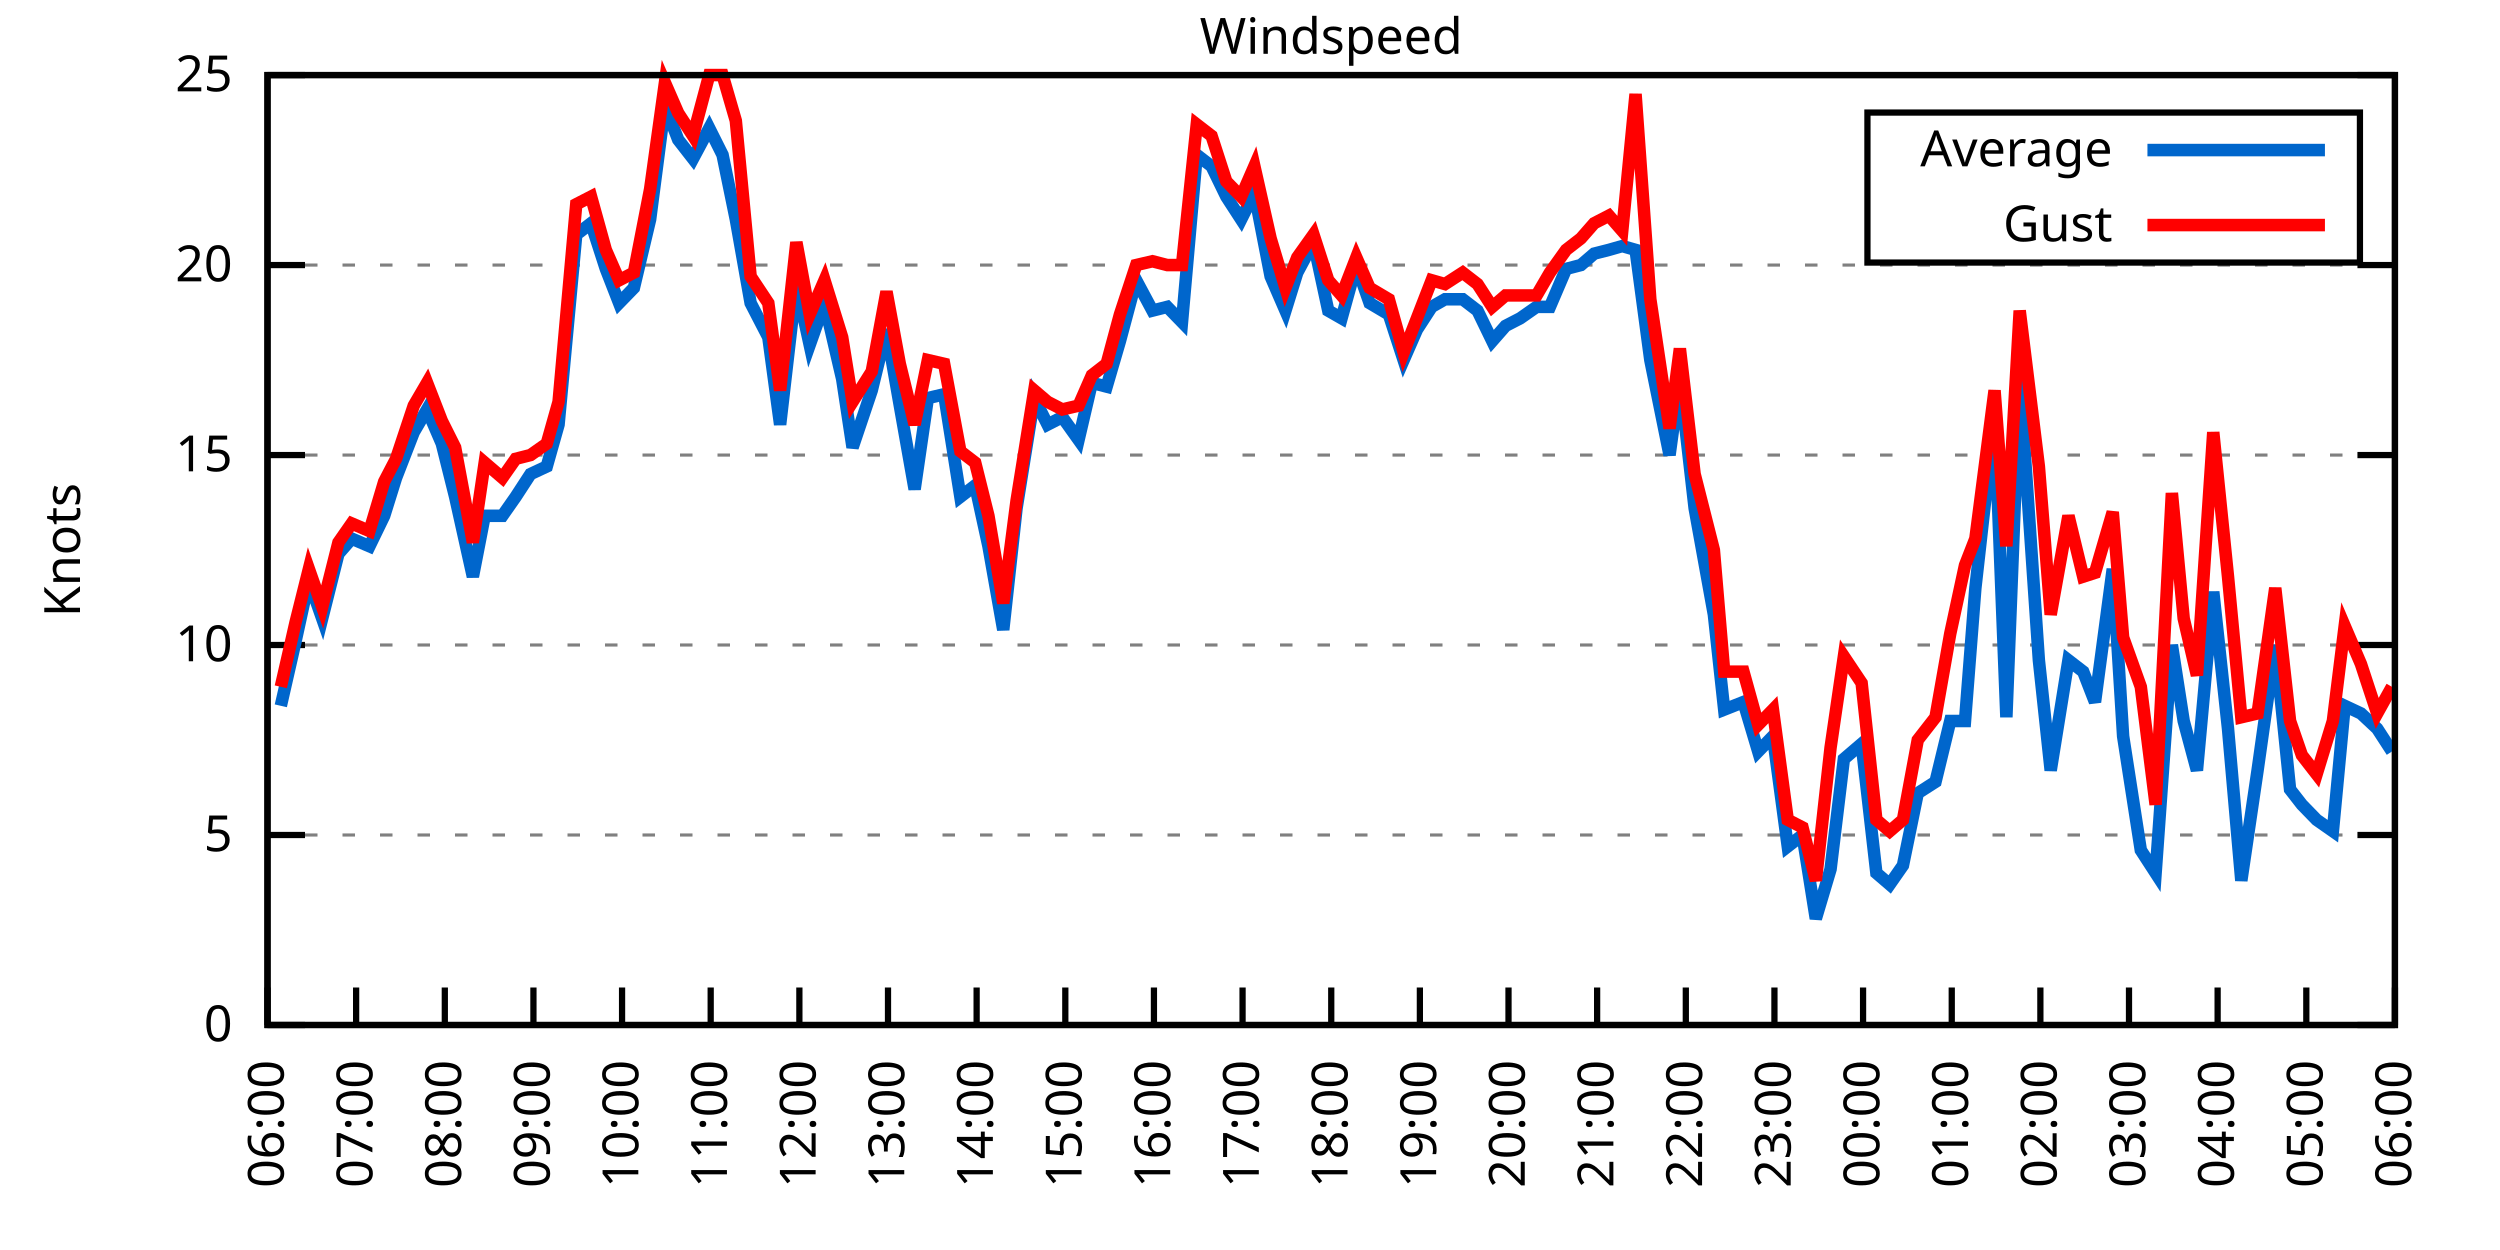
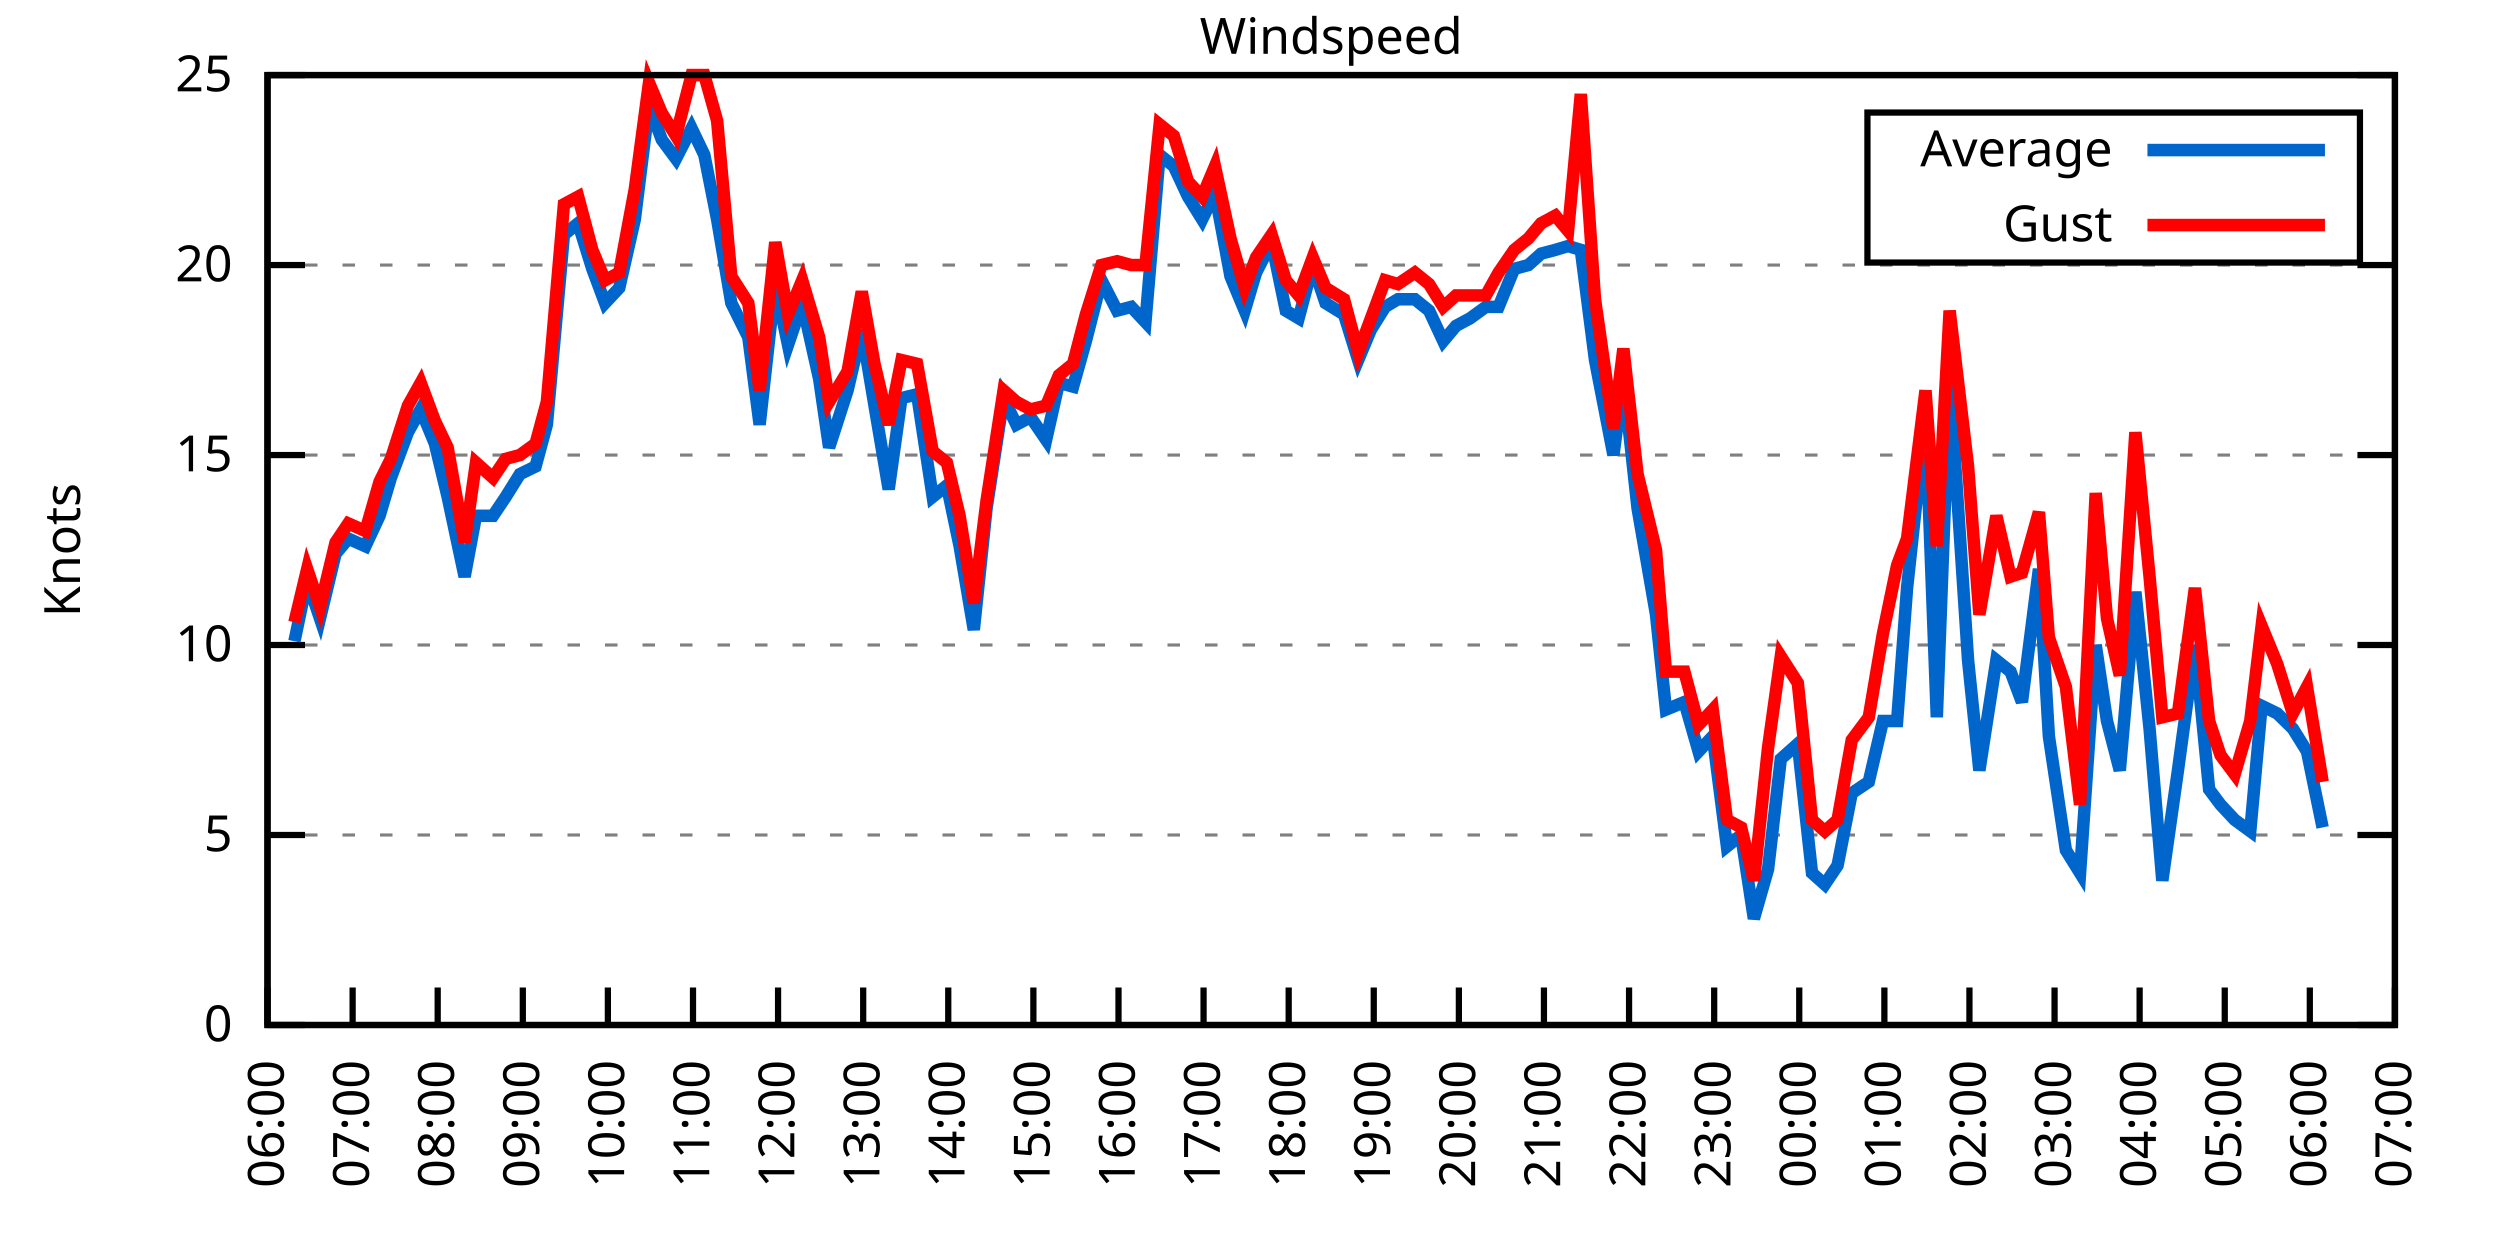
<svg xmlns="http://www.w3.org/2000/svg" xmlns:xlink="http://www.w3.org/1999/xlink" width="400" height="200" viewBox="0 0 400 200">
  <g id="gnuplot_canvas">
    <rect x="0" y="0" width="400" height="200" fill="none" />
    <defs>
      <circle id="gpDot" r="0.5" stroke-width="0.5" stroke="currentColor" />
      <path id="gpPt0" stroke-width="0.333" stroke="currentColor" d="M-1,0 h2 M0,-1 v2" />
      <path id="gpPt1" stroke-width="0.333" stroke="currentColor" d="M-1,-1 L1,1 M1,-1 L-1,1" />
      <path id="gpPt2" stroke-width="0.333" stroke="currentColor" d="M-1,0 L1,0 M0,-1 L0,1 M-1,-1 L1,1 M-1,1 L1,-1" />
      <rect id="gpPt3" stroke-width="0.333" stroke="currentColor" x="-1" y="-1" width="2" height="2" />
      <rect id="gpPt4" stroke-width="0.333" stroke="currentColor" fill="currentColor" x="-1" y="-1" width="2" height="2" />
      <circle id="gpPt5" stroke-width="0.333" stroke="currentColor" cx="0" cy="0" r="1" />
      <use xlink:href="#gpPt5" id="gpPt6" fill="currentColor" stroke="none" />
      <path id="gpPt7" stroke-width="0.333" stroke="currentColor" d="M0,-1.33 L-1.33,0.67 L1.33,0.67 z" />
      <use xlink:href="#gpPt7" id="gpPt8" fill="currentColor" stroke="none" />
      <use xlink:href="#gpPt7" id="gpPt9" stroke="currentColor" transform="rotate(180)" />
      <use xlink:href="#gpPt9" id="gpPt10" fill="currentColor" stroke="none" />
      <use xlink:href="#gpPt3" id="gpPt11" stroke="currentColor" transform="rotate(45)" />
      <use xlink:href="#gpPt11" id="gpPt12" fill="currentColor" stroke="none" />
      <path id="gpPt13" stroke-width="0.333" stroke="currentColor" d="M0,1.330 L1.265,0.411 L0.782,-1.067 L-0.782,-1.076 L-1.265,0.411 z" />
      <use xlink:href="#gpPt13" id="gpPt14" fill="currentColor" stroke="none" />
      <filter id="textbox" filterUnits="objectBoundingBox" x="0" y="0" height="1" width="1">
        <feFlood flood-color="white" flood-opacity="1" result="bgnd" />
        <feComposite in="SourceGraphic" in2="bgnd" operator="atop" />
      </filter>
      <filter id="greybox" filterUnits="objectBoundingBox" x="0" y="0" height="1" width="1">
        <feFlood flood-color="lightgrey" flood-opacity="1" result="grey" />
        <feComposite in="SourceGraphic" in2="grey" operator="atop" />
      </filter>
    </defs>
    <g fill="none" color="white" stroke="currentColor" stroke-width="1.00" stroke-linecap="butt" stroke-linejoin="miter">
</g>
    <g fill="none" color="black" stroke="currentColor" stroke-width="1.00" stroke-linecap="butt" stroke-linejoin="miter">
      <g stroke="none" shape-rendering="crispEdges">
        <polygon fill="rgb(255, 255, 255)" points="42.80,164.00 383.18,164.00 383.18,12.02 42.80,12.02 " />
      </g>
    </g>
    <g fill="none" color="black" stroke="currentColor" stroke-width="1.00" stroke-linecap="butt" stroke-linejoin="miter">
</g>
    <g fill="none" color="black" stroke="black" stroke-width="0.50" stroke-linecap="butt" stroke-linejoin="miter">
</g>
    <g fill="none" color="gray" stroke="currentColor" stroke-width="0.50" stroke-linecap="butt" stroke-linejoin="miter">
      <path stroke="gray" stroke-dasharray="2,4" class="gridline" d="M42.80,164.00 L383.19,164.00  " />
    </g>
    <g fill="none" color="gray" stroke="gray" stroke-width="1.00" stroke-linecap="butt" stroke-linejoin="miter">
</g>
    <g fill="none" color="black" stroke="currentColor" stroke-width="1.00" stroke-linecap="butt" stroke-linejoin="miter">
      <path stroke="black" d="M42.80,164.00 L48.80,164.00 M383.19,164.00 L377.19,164.00  " />
      <g transform="translate(37.20,166.60)" stroke="none" fill="black" font-family="Sans" font-size="8.00" text-anchor="end">
        <text>
          <tspan font-family="Sans"> 0</tspan>
        </text>
      </g>
    </g>
    <g fill="none" color="black" stroke="currentColor" stroke-width="1.00" stroke-linecap="butt" stroke-linejoin="miter">
</g>
    <g fill="none" color="black" stroke="black" stroke-width="0.50" stroke-linecap="butt" stroke-linejoin="miter">
</g>
    <g fill="none" color="gray" stroke="currentColor" stroke-width="0.50" stroke-linecap="butt" stroke-linejoin="miter">
      <path stroke="gray" stroke-dasharray="2,4" class="gridline" d="M42.80,133.60 L383.19,133.60  " />
    </g>
    <g fill="none" color="gray" stroke="gray" stroke-width="1.00" stroke-linecap="butt" stroke-linejoin="miter">
</g>
    <g fill="none" color="black" stroke="currentColor" stroke-width="1.00" stroke-linecap="butt" stroke-linejoin="miter">
      <path stroke="black" d="M42.80,133.60 L48.80,133.60 M383.19,133.60 L377.19,133.60  " />
      <g transform="translate(37.20,136.20)" stroke="none" fill="black" font-family="Sans" font-size="8.00" text-anchor="end">
        <text>
          <tspan font-family="Sans"> 5</tspan>
        </text>
      </g>
    </g>
    <g fill="none" color="black" stroke="currentColor" stroke-width="1.00" stroke-linecap="butt" stroke-linejoin="miter">
</g>
    <g fill="none" color="black" stroke="black" stroke-width="0.50" stroke-linecap="butt" stroke-linejoin="miter">
</g>
    <g fill="none" color="gray" stroke="currentColor" stroke-width="0.50" stroke-linecap="butt" stroke-linejoin="miter">
      <path stroke="gray" stroke-dasharray="2,4" class="gridline" d="M42.80,103.20 L383.19,103.20  " />
    </g>
    <g fill="none" color="gray" stroke="gray" stroke-width="1.00" stroke-linecap="butt" stroke-linejoin="miter">
</g>
    <g fill="none" color="black" stroke="currentColor" stroke-width="1.00" stroke-linecap="butt" stroke-linejoin="miter">
      <path stroke="black" d="M42.80,103.20 L48.80,103.20 M383.19,103.20 L377.19,103.20  " />
      <g transform="translate(37.20,105.80)" stroke="none" fill="black" font-family="Sans" font-size="8.00" text-anchor="end">
        <text>
          <tspan font-family="Sans"> 10</tspan>
        </text>
      </g>
    </g>
    <g fill="none" color="black" stroke="currentColor" stroke-width="1.00" stroke-linecap="butt" stroke-linejoin="miter">
</g>
    <g fill="none" color="black" stroke="black" stroke-width="0.50" stroke-linecap="butt" stroke-linejoin="miter">
</g>
    <g fill="none" color="gray" stroke="currentColor" stroke-width="0.50" stroke-linecap="butt" stroke-linejoin="miter">
      <path stroke="gray" stroke-dasharray="2,4" class="gridline" d="M42.80,72.81 L383.19,72.81  " />
    </g>
    <g fill="none" color="gray" stroke="gray" stroke-width="1.00" stroke-linecap="butt" stroke-linejoin="miter">
</g>
    <g fill="none" color="black" stroke="currentColor" stroke-width="1.00" stroke-linecap="butt" stroke-linejoin="miter">
      <path stroke="black" d="M42.80,72.81 L48.80,72.81 M383.19,72.81 L377.19,72.81  " />
      <g transform="translate(37.20,75.41)" stroke="none" fill="black" font-family="Sans" font-size="8.00" text-anchor="end">
        <text>
          <tspan font-family="Sans"> 15</tspan>
        </text>
      </g>
    </g>
    <g fill="none" color="black" stroke="currentColor" stroke-width="1.00" stroke-linecap="butt" stroke-linejoin="miter">
</g>
    <g fill="none" color="black" stroke="black" stroke-width="0.50" stroke-linecap="butt" stroke-linejoin="miter">
</g>
    <g fill="none" color="gray" stroke="currentColor" stroke-width="0.50" stroke-linecap="butt" stroke-linejoin="miter">
      <path stroke="gray" stroke-dasharray="2,4" class="gridline" d="M42.80,42.41 L383.19,42.41  " />
    </g>
    <g fill="none" color="gray" stroke="gray" stroke-width="1.00" stroke-linecap="butt" stroke-linejoin="miter">
</g>
    <g fill="none" color="black" stroke="currentColor" stroke-width="1.00" stroke-linecap="butt" stroke-linejoin="miter">
      <path stroke="black" d="M42.80,42.41 L48.80,42.41 M383.19,42.41 L377.19,42.41  " />
      <g transform="translate(37.20,45.01)" stroke="none" fill="black" font-family="Sans" font-size="8.00" text-anchor="end">
        <text>
          <tspan font-family="Sans"> 20</tspan>
        </text>
      </g>
    </g>
    <g fill="none" color="black" stroke="currentColor" stroke-width="1.00" stroke-linecap="butt" stroke-linejoin="miter">
</g>
    <g fill="none" color="black" stroke="black" stroke-width="0.50" stroke-linecap="butt" stroke-linejoin="miter">
</g>
    <g fill="none" color="gray" stroke="currentColor" stroke-width="0.50" stroke-linecap="butt" stroke-linejoin="miter">
      <path stroke="gray" stroke-dasharray="2,4" class="gridline" d="M42.80,12.01 L383.19,12.01  " />
    </g>
    <g fill="none" color="gray" stroke="gray" stroke-width="1.00" stroke-linecap="butt" stroke-linejoin="miter">
</g>
    <g fill="none" color="black" stroke="currentColor" stroke-width="1.00" stroke-linecap="butt" stroke-linejoin="miter">
      <path stroke="black" d="M42.80,12.01 L48.80,12.01 M383.19,12.01 L377.19,12.01  " />
      <g transform="translate(37.20,14.61)" stroke="none" fill="black" font-family="Sans" font-size="8.00" text-anchor="end">
        <text>
          <tspan font-family="Sans"> 25</tspan>
        </text>
      </g>
    </g>
    <g fill="none" color="black" stroke="currentColor" stroke-width="1.00" stroke-linecap="butt" stroke-linejoin="miter">
      <path stroke="black" d="M42.80,164.00 L42.80,158.00  " />
      <g transform="translate(45.40,169.60) rotate(270.00)" stroke="none" fill="black" font-family="Sans" font-size="8.00" text-anchor="end">
        <text>
          <tspan font-family="Sans">06:00</tspan>
        </text>
      </g>
    </g>
    <g fill="none" color="black" stroke="currentColor" stroke-width="1.00" stroke-linecap="butt" stroke-linejoin="miter">
-       <path stroke="black" d="M56.98,164.00 L56.98,158.00  " />
-       <g transform="translate(59.58,169.60) rotate(270.00)" stroke="none" fill="black" font-family="Sans" font-size="8.00" text-anchor="end">
+       <path stroke="black" d="M56.42,164.00 L56.42,158.00  " />
+       <g transform="translate(59.02,169.60) rotate(270.00)" stroke="none" fill="black" font-family="Sans" font-size="8.00" text-anchor="end">
        <text>
          <tspan font-family="Sans">07:00</tspan>
        </text>
      </g>
    </g>
    <g fill="none" color="black" stroke="currentColor" stroke-width="1.00" stroke-linecap="butt" stroke-linejoin="miter">
-       <path stroke="black" d="M71.17,164.00 L71.17,158.00  " />
-       <g transform="translate(73.77,169.60) rotate(270.00)" stroke="none" fill="black" font-family="Sans" font-size="8.00" text-anchor="end">
+       <path stroke="black" d="M70.03,164.00 L70.03,158.00  " />
+       <g transform="translate(72.63,169.60) rotate(270.00)" stroke="none" fill="black" font-family="Sans" font-size="8.00" text-anchor="end">
        <text>
          <tspan font-family="Sans">08:00</tspan>
        </text>
      </g>
    </g>
    <g fill="none" color="black" stroke="currentColor" stroke-width="1.00" stroke-linecap="butt" stroke-linejoin="miter">
-       <path stroke="black" d="M85.35,164.00 L85.35,158.00  " />
-       <g transform="translate(87.95,169.60) rotate(270.00)" stroke="none" fill="black" font-family="Sans" font-size="8.00" text-anchor="end">
+       <path stroke="black" d="M83.65,164.00 L83.65,158.00  " />
+       <g transform="translate(86.25,169.60) rotate(270.00)" stroke="none" fill="black" font-family="Sans" font-size="8.00" text-anchor="end">
        <text>
          <tspan font-family="Sans">09:00</tspan>
        </text>
      </g>
    </g>
    <g fill="none" color="black" stroke="currentColor" stroke-width="1.00" stroke-linecap="butt" stroke-linejoin="miter">
-       <path stroke="black" d="M99.53,164.00 L99.53,158.00  " />
-       <g transform="translate(102.13,169.60) rotate(270.00)" stroke="none" fill="black" font-family="Sans" font-size="8.00" text-anchor="end">
+       <path stroke="black" d="M97.26,164.00 L97.26,158.00  " />
+       <g transform="translate(99.86,169.60) rotate(270.00)" stroke="none" fill="black" font-family="Sans" font-size="8.00" text-anchor="end">
        <text>
          <tspan font-family="Sans">10:00</tspan>
        </text>
      </g>
    </g>
    <g fill="none" color="black" stroke="currentColor" stroke-width="1.00" stroke-linecap="butt" stroke-linejoin="miter">
-       <path stroke="black" d="M113.71,164.00 L113.71,158.00  " />
-       <g transform="translate(116.31,169.60) rotate(270.00)" stroke="none" fill="black" font-family="Sans" font-size="8.00" text-anchor="end">
+       <path stroke="black" d="M110.88,164.00 L110.88,158.00  " />
+       <g transform="translate(113.48,169.60) rotate(270.00)" stroke="none" fill="black" font-family="Sans" font-size="8.00" text-anchor="end">
        <text>
          <tspan font-family="Sans">11:00</tspan>
        </text>
      </g>
    </g>
    <g fill="none" color="black" stroke="currentColor" stroke-width="1.00" stroke-linecap="butt" stroke-linejoin="miter">
-       <path stroke="black" d="M127.90,164.00 L127.90,158.00  " />
-       <g transform="translate(130.50,169.60) rotate(270.00)" stroke="none" fill="black" font-family="Sans" font-size="8.00" text-anchor="end">
+       <path stroke="black" d="M124.49,164.00 L124.49,158.00  " />
+       <g transform="translate(127.09,169.60) rotate(270.00)" stroke="none" fill="black" font-family="Sans" font-size="8.00" text-anchor="end">
        <text>
          <tspan font-family="Sans">12:00</tspan>
        </text>
      </g>
    </g>
    <g fill="none" color="black" stroke="currentColor" stroke-width="1.00" stroke-linecap="butt" stroke-linejoin="miter">
-       <path stroke="black" d="M142.08,164.00 L142.08,158.00  " />
-       <g transform="translate(144.68,169.60) rotate(270.00)" stroke="none" fill="black" font-family="Sans" font-size="8.00" text-anchor="end">
+       <path stroke="black" d="M138.11,164.00 L138.11,158.00  " />
+       <g transform="translate(140.71,169.60) rotate(270.00)" stroke="none" fill="black" font-family="Sans" font-size="8.00" text-anchor="end">
        <text>
          <tspan font-family="Sans">13:00</tspan>
        </text>
      </g>
    </g>
    <g fill="none" color="black" stroke="currentColor" stroke-width="1.00" stroke-linecap="butt" stroke-linejoin="miter">
-       <path stroke="black" d="M156.26,164.00 L156.26,158.00  " />
-       <g transform="translate(158.86,169.60) rotate(270.00)" stroke="none" fill="black" font-family="Sans" font-size="8.00" text-anchor="end">
+       <path stroke="black" d="M151.72,164.00 L151.72,158.00  " />
+       <g transform="translate(154.32,169.60) rotate(270.00)" stroke="none" fill="black" font-family="Sans" font-size="8.00" text-anchor="end">
        <text>
          <tspan font-family="Sans">14:00</tspan>
        </text>
      </g>
    </g>
    <g fill="none" color="black" stroke="currentColor" stroke-width="1.00" stroke-linecap="butt" stroke-linejoin="miter">
-       <path stroke="black" d="M170.45,164.00 L170.45,158.00  " />
-       <g transform="translate(173.05,169.60) rotate(270.00)" stroke="none" fill="black" font-family="Sans" font-size="8.00" text-anchor="end">
+       <path stroke="black" d="M165.34,164.00 L165.34,158.00  " />
+       <g transform="translate(167.94,169.60) rotate(270.00)" stroke="none" fill="black" font-family="Sans" font-size="8.00" text-anchor="end">
        <text>
          <tspan font-family="Sans">15:00</tspan>
        </text>
      </g>
    </g>
    <g fill="none" color="black" stroke="currentColor" stroke-width="1.00" stroke-linecap="butt" stroke-linejoin="miter">
-       <path stroke="black" d="M184.63,164.00 L184.63,158.00  " />
-       <g transform="translate(187.23,169.60) rotate(270.00)" stroke="none" fill="black" font-family="Sans" font-size="8.00" text-anchor="end">
+       <path stroke="black" d="M178.96,164.00 L178.96,158.00  " />
+       <g transform="translate(181.56,169.60) rotate(270.00)" stroke="none" fill="black" font-family="Sans" font-size="8.00" text-anchor="end">
        <text>
          <tspan font-family="Sans">16:00</tspan>
        </text>
      </g>
    </g>
    <g fill="none" color="black" stroke="currentColor" stroke-width="1.00" stroke-linecap="butt" stroke-linejoin="miter">
-       <path stroke="black" d="M198.81,164.00 L198.81,158.00  " />
-       <g transform="translate(201.41,169.60) rotate(270.00)" stroke="none" fill="black" font-family="Sans" font-size="8.00" text-anchor="end">
+       <path stroke="black" d="M192.57,164.00 L192.57,158.00  " />
+       <g transform="translate(195.17,169.60) rotate(270.00)" stroke="none" fill="black" font-family="Sans" font-size="8.00" text-anchor="end">
        <text>
          <tspan font-family="Sans">17:00</tspan>
        </text>
      </g>
    </g>
    <g fill="none" color="black" stroke="currentColor" stroke-width="1.00" stroke-linecap="butt" stroke-linejoin="miter">
-       <path stroke="black" d="M213.00,164.00 L213.00,158.00  " />
-       <g transform="translate(215.60,169.60) rotate(270.00)" stroke="none" fill="black" font-family="Sans" font-size="8.00" text-anchor="end">
+       <path stroke="black" d="M206.19,164.00 L206.19,158.00  " />
+       <g transform="translate(208.79,169.60) rotate(270.00)" stroke="none" fill="black" font-family="Sans" font-size="8.00" text-anchor="end">
        <text>
          <tspan font-family="Sans">18:00</tspan>
        </text>
      </g>
    </g>
    <g fill="none" color="black" stroke="currentColor" stroke-width="1.00" stroke-linecap="butt" stroke-linejoin="miter">
-       <path stroke="black" d="M227.18,164.00 L227.18,158.00  " />
-       <g transform="translate(229.78,169.60) rotate(270.00)" stroke="none" fill="black" font-family="Sans" font-size="8.00" text-anchor="end">
+       <path stroke="black" d="M219.80,164.00 L219.80,158.00  " />
+       <g transform="translate(222.40,169.60) rotate(270.00)" stroke="none" fill="black" font-family="Sans" font-size="8.00" text-anchor="end">
        <text>
          <tspan font-family="Sans">19:00</tspan>
        </text>
      </g>
    </g>
    <g fill="none" color="black" stroke="currentColor" stroke-width="1.00" stroke-linecap="butt" stroke-linejoin="miter">
-       <path stroke="black" d="M241.36,164.00 L241.36,158.00  " />
-       <g transform="translate(243.96,169.60) rotate(270.00)" stroke="none" fill="black" font-family="Sans" font-size="8.00" text-anchor="end">
+       <path stroke="black" d="M233.42,164.00 L233.42,158.00  " />
+       <g transform="translate(236.02,169.60) rotate(270.00)" stroke="none" fill="black" font-family="Sans" font-size="8.00" text-anchor="end">
        <text>
          <tspan font-family="Sans">20:00</tspan>
        </text>
      </g>
    </g>
    <g fill="none" color="black" stroke="currentColor" stroke-width="1.00" stroke-linecap="butt" stroke-linejoin="miter">
-       <path stroke="black" d="M255.54,164.00 L255.54,158.00  " />
-       <g transform="translate(258.14,169.60) rotate(270.00)" stroke="none" fill="black" font-family="Sans" font-size="8.00" text-anchor="end">
+       <path stroke="black" d="M247.03,164.00 L247.03,158.00  " />
+       <g transform="translate(249.63,169.60) rotate(270.00)" stroke="none" fill="black" font-family="Sans" font-size="8.00" text-anchor="end">
        <text>
          <tspan font-family="Sans">21:00</tspan>
        </text>
      </g>
    </g>
    <g fill="none" color="black" stroke="currentColor" stroke-width="1.00" stroke-linecap="butt" stroke-linejoin="miter">
-       <path stroke="black" d="M269.73,164.00 L269.73,158.00  " />
-       <g transform="translate(272.33,169.60) rotate(270.00)" stroke="none" fill="black" font-family="Sans" font-size="8.00" text-anchor="end">
+       <path stroke="black" d="M260.65,164.00 L260.65,158.00  " />
+       <g transform="translate(263.25,169.60) rotate(270.00)" stroke="none" fill="black" font-family="Sans" font-size="8.00" text-anchor="end">
        <text>
          <tspan font-family="Sans">22:00</tspan>
        </text>
      </g>
    </g>
    <g fill="none" color="black" stroke="currentColor" stroke-width="1.00" stroke-linecap="butt" stroke-linejoin="miter">
-       <path stroke="black" d="M283.91,164.00 L283.91,158.00  " />
-       <g transform="translate(286.51,169.60) rotate(270.00)" stroke="none" fill="black" font-family="Sans" font-size="8.00" text-anchor="end">
+       <path stroke="black" d="M274.27,164.00 L274.27,158.00  " />
+       <g transform="translate(276.87,169.60) rotate(270.00)" stroke="none" fill="black" font-family="Sans" font-size="8.00" text-anchor="end">
        <text>
          <tspan font-family="Sans">23:00</tspan>
        </text>
      </g>
    </g>
    <g fill="none" color="black" stroke="currentColor" stroke-width="1.00" stroke-linecap="butt" stroke-linejoin="miter">
-       <path stroke="black" d="M298.09,164.00 L298.09,158.00  " />
-       <g transform="translate(300.69,169.60) rotate(270.00)" stroke="none" fill="black" font-family="Sans" font-size="8.00" text-anchor="end">
+       <path stroke="black" d="M287.88,164.00 L287.88,158.00  " />
+       <g transform="translate(290.48,169.60) rotate(270.00)" stroke="none" fill="black" font-family="Sans" font-size="8.00" text-anchor="end">
        <text>
          <tspan font-family="Sans">00:00</tspan>
        </text>
      </g>
    </g>
    <g fill="none" color="black" stroke="currentColor" stroke-width="1.00" stroke-linecap="butt" stroke-linejoin="miter">
-       <path stroke="black" d="M312.28,164.00 L312.28,158.00  " />
-       <g transform="translate(314.88,169.60) rotate(270.00)" stroke="none" fill="black" font-family="Sans" font-size="8.00" text-anchor="end">
+       <path stroke="black" d="M301.50,164.00 L301.50,158.00  " />
+       <g transform="translate(304.10,169.60) rotate(270.00)" stroke="none" fill="black" font-family="Sans" font-size="8.00" text-anchor="end">
        <text>
          <tspan font-family="Sans">01:00</tspan>
        </text>
      </g>
    </g>
    <g fill="none" color="black" stroke="currentColor" stroke-width="1.00" stroke-linecap="butt" stroke-linejoin="miter">
-       <path stroke="black" d="M326.46,164.00 L326.46,158.00  " />
-       <g transform="translate(329.06,169.60) rotate(270.00)" stroke="none" fill="black" font-family="Sans" font-size="8.00" text-anchor="end">
+       <path stroke="black" d="M315.11,164.00 L315.11,158.00  " />
+       <g transform="translate(317.71,169.60) rotate(270.00)" stroke="none" fill="black" font-family="Sans" font-size="8.00" text-anchor="end">
        <text>
          <tspan font-family="Sans">02:00</tspan>
        </text>
      </g>
    </g>
    <g fill="none" color="black" stroke="currentColor" stroke-width="1.00" stroke-linecap="butt" stroke-linejoin="miter">
-       <path stroke="black" d="M340.64,164.00 L340.64,158.00  " />
-       <g transform="translate(343.24,169.60) rotate(270.00)" stroke="none" fill="black" font-family="Sans" font-size="8.00" text-anchor="end">
+       <path stroke="black" d="M328.73,164.00 L328.73,158.00  " />
+       <g transform="translate(331.33,169.60) rotate(270.00)" stroke="none" fill="black" font-family="Sans" font-size="8.00" text-anchor="end">
        <text>
          <tspan font-family="Sans">03:00</tspan>
        </text>
      </g>
    </g>
    <g fill="none" color="black" stroke="currentColor" stroke-width="1.00" stroke-linecap="butt" stroke-linejoin="miter">
-       <path stroke="black" d="M354.82,164.00 L354.82,158.00  " />
-       <g transform="translate(357.42,169.60) rotate(270.00)" stroke="none" fill="black" font-family="Sans" font-size="8.00" text-anchor="end">
+       <path stroke="black" d="M342.34,164.00 L342.34,158.00  " />
+       <g transform="translate(344.94,169.60) rotate(270.00)" stroke="none" fill="black" font-family="Sans" font-size="8.00" text-anchor="end">
        <text>
          <tspan font-family="Sans">04:00</tspan>
        </text>
      </g>
    </g>
    <g fill="none" color="black" stroke="currentColor" stroke-width="1.00" stroke-linecap="butt" stroke-linejoin="miter">
-       <path stroke="black" d="M369.01,164.00 L369.01,158.00  " />
-       <g transform="translate(371.61,169.60) rotate(270.00)" stroke="none" fill="black" font-family="Sans" font-size="8.00" text-anchor="end">
+       <path stroke="black" d="M355.96,164.00 L355.96,158.00  " />
+       <g transform="translate(358.56,169.60) rotate(270.00)" stroke="none" fill="black" font-family="Sans" font-size="8.00" text-anchor="end">
        <text>
          <tspan font-family="Sans">05:00</tspan>
+         </text>
+       </g>
+     </g>
+     <g fill="none" color="black" stroke="currentColor" stroke-width="1.00" stroke-linecap="butt" stroke-linejoin="miter">
+       <path stroke="black" d="M369.57,164.00 L369.57,158.00  " />
+       <g transform="translate(372.17,169.60) rotate(270.00)" stroke="none" fill="black" font-family="Sans" font-size="8.00" text-anchor="end">
+         <text>
+           <tspan font-family="Sans">06:00</tspan>
        </text>
      </g>
    </g>
    <g fill="none" color="black" stroke="currentColor" stroke-width="1.00" stroke-linecap="butt" stroke-linejoin="miter">
      <path stroke="black" d="M383.19,164.00 L383.19,158.00  " />
      <g transform="translate(385.79,169.60) rotate(270.00)" stroke="none" fill="black" font-family="Sans" font-size="8.00" text-anchor="end">
        <text>
-           <tspan font-family="Sans">06:00</tspan>
+           <tspan font-family="Sans">07:00</tspan>
        </text>
      </g>
    </g>
    <g fill="none" color="black" stroke="currentColor" stroke-width="1.00" stroke-linecap="butt" stroke-linejoin="miter">
</g>
    <g fill="none" color="black" stroke="currentColor" stroke-width="1.00" stroke-linecap="butt" stroke-linejoin="miter">
      <path stroke="black" d="M42.80,12.01 L42.80,164.00 L383.19,164.00 L383.19,12.01 L42.80,12.01 Z  " />
    </g>
    <g fill="none" color="black" stroke="currentColor" stroke-width="1.00" stroke-linecap="butt" stroke-linejoin="miter">
</g>
    <g fill="none" color="black" stroke="currentColor" stroke-width="1.00" stroke-linecap="butt" stroke-linejoin="miter">
      <path stroke="black" d="M298.79,42.01 L298.79,18.01 L377.59,18.01 L377.59,42.01 L298.79,42.01 Z  " />
    </g>
    <g id="Windspeed_plot_1">
      <g fill="none" color="white" stroke="black" stroke-width="2.00" stroke-linecap="butt" stroke-linejoin="miter">
</g>
      <g fill="none" color="black" stroke="currentColor" stroke-width="2.00" stroke-linecap="butt" stroke-linejoin="miter">
        <g transform="translate(337.99,26.61)" stroke="none" fill="black" font-family="Sans" font-size="8.00" text-anchor="end">
          <text>
            <tspan font-family="Sans">Average</tspan>
          </text>
        </g>
      </g>
      <g fill="none" color="black" stroke="currentColor" stroke-width="2.00" stroke-linecap="butt" stroke-linejoin="miter">
-         <path stroke="rgb(  0, 102, 204)" d="M343.59,24.01 L371.99,24.01 M44.93,112.93 L47.29,102.60 L49.42,92.87 L51.55,98.95 L54.15,88.61 L56.27,86.18   L59.11,87.40 L61.47,82.53 L63.37,76.45 L66.20,69.16 L68.33,65.51 L70.69,70.98 L72.82,79.49 L75.66,92.26   L77.55,82.53 L80.38,82.53 L82.51,79.49 L84.88,75.85 L87.48,74.63 L89.37,67.94 L92.20,37.54 L94.57,35.72   L96.93,43.02 L99.06,48.49 L101.42,46.06 L104.02,35.11 L106.39,16.87 L108.51,22.35 L110.88,25.39 L113.48,20.52   L115.61,24.78 L117.73,35.11 L120.10,48.49 L122.93,53.96 L124.82,67.94 L127.42,45.45 L129.55,55.18 L131.92,48.49   L134.75,60.65 L136.41,71.59 L139.48,62.47 L141.84,52.74 L143.97,64.90 L146.34,78.28 L148.46,63.69 L151.06,63.08   L153.66,79.49 L156.03,77.67 L158.15,87.40 L160.52,100.77 L162.65,81.32 L165.48,63.69 L167.61,67.94 L169.97,66.73   L172.57,70.37 L174.70,61.25 L177.06,61.86 L179.19,54.57 L181.79,44.84 L184.39,49.70 L186.76,49.10 L189.12,51.53   L191.48,24.78 L193.85,26.60 L196.21,31.46 L198.58,35.11 L200.70,30.86 L203.30,44.23 L205.67,49.70 L207.56,43.62   L210.16,38.76 L212.52,49.70 L214.65,50.92 L217.01,42.41 L219.14,48.49 L222.21,50.31 L224.58,57.61 L226.71,52.74   L229.07,49.10 L231.20,47.88 L234.03,47.88 L236.40,49.70 L238.76,54.57 L240.89,52.14 L243.25,50.92 L245.85,49.10   L247.98,49.10 L250.58,43.02 L252.94,42.41 L255.07,40.58 L257.43,39.98 L259.56,39.37 L261.69,39.98 L264.05,57.61   L267.13,72.81 L268.78,60.65 L271.14,81.32 L274.22,98.34 L275.87,113.54 L278.95,112.32 L281.31,120.23 L283.67,117.80   L286.04,135.43 L288.40,133.60 L290.53,146.98 L292.89,139.07 L295.02,121.44 L297.86,119.01 L300.22,139.68 L302.35,141.51   L304.47,138.47 L306.84,126.91 L309.68,125.09 L312.04,115.36 L314.40,115.36 L316.06,94.08 L319.13,66.73 L321.02,114.76   L323.15,60.65 L326.22,105.64 L328.11,123.27 L330.95,105.64 L333.31,107.46 L335.20,112.32 L338.04,91.04 L339.70,117.80   L342.53,136.03 L344.90,139.68 L347.50,103.20 L349.39,115.36 L351.51,123.27 L354.12,94.69 L356.48,116.58 L358.61,140.90   L361.21,123.27 L364.04,103.20 L366.41,126.31 L368.30,128.74 L370.66,131.17 L373.26,132.99 L375.15,112.93 L377.75,114.15   L380.35,116.58 L382.72,120.23  " />
+         <path stroke="rgb(  0, 102, 204)" d="M343.59,24.01 L371.99,24.01 M47.11,102.60 L49.15,92.87 L51.20,98.95 L53.69,88.61 L55.73,86.18 L58.46,87.40   L60.73,82.53 L62.54,76.45 L65.27,69.16 L67.31,65.51 L69.58,70.98 L71.62,79.49 L74.34,92.26 L76.16,82.53   L78.88,82.53 L80.92,79.49 L83.19,75.85 L85.69,74.63 L87.50,67.94 L90.23,37.54 L92.50,35.72 L94.77,43.02   L96.81,48.49 L99.08,46.06 L101.57,35.11 L103.84,16.87 L105.89,22.35 L108.15,25.39 L110.65,20.52 L112.69,24.78   L114.74,35.11 L117.01,48.49 L119.73,53.96 L121.54,67.94 L124.04,45.45 L126.08,55.18 L128.35,48.49 L131.07,60.65   L132.66,71.59 L135.61,62.47 L137.88,52.74 L139.92,64.90 L142.19,78.28 L144.24,63.69 L146.73,63.08 L149.23,79.49   L151.50,77.67 L153.54,87.40 L155.81,100.77 L157.85,81.32 L160.57,63.69 L162.62,67.94 L164.89,66.73 L167.38,70.37   L169.43,61.25 L171.69,61.86 L173.74,54.57 L176.23,44.84 L178.73,49.70 L181.00,49.10 L183.27,51.53 L185.54,24.78   L187.81,26.60 L190.08,31.46 L192.34,35.11 L194.39,30.86 L196.88,44.23 L199.15,49.70 L200.97,43.62 L203.46,38.76   L205.73,49.70 L207.78,50.92 L210.04,42.41 L212.09,48.49 L215.04,50.31 L217.31,57.61 L219.35,52.74 L221.62,49.10   L223.66,47.88 L226.38,47.88 L228.65,49.70 L230.92,54.57 L232.96,52.14 L235.23,50.92 L237.73,49.10 L239.77,49.10   L242.27,43.02 L244.54,42.41 L246.58,40.58 L248.85,39.98 L250.89,39.37 L252.93,39.98 L255.20,57.61 L258.15,72.81   L259.74,60.65 L262.01,81.32 L264.96,98.34 L266.55,113.54 L269.50,112.32 L271.77,120.23 L274.04,117.80 L276.31,135.43   L278.58,133.60 L280.62,146.98 L282.89,139.07 L284.93,121.44 L287.65,119.01 L289.92,139.68 L291.97,141.51 L294.01,138.47   L296.28,126.91 L299.00,125.09 L301.27,115.36 L303.54,115.36 L305.13,94.08 L308.08,66.73 L309.89,114.76 L311.94,60.65   L314.89,105.64 L316.70,123.27 L319.42,105.64 L321.69,107.46 L323.51,112.32 L326.23,91.04 L327.82,117.80 L330.54,136.03   L332.81,139.68 L335.31,103.20 L337.12,115.36 L339.17,123.27 L341.66,94.69 L343.93,116.58 L345.97,140.90 L348.47,123.27   L351.19,103.20 L353.46,126.31 L355.28,128.74 L357.55,131.17 L360.04,132.99 L361.86,112.93 L364.36,114.15 L366.85,116.58   L369.12,120.23 L371.62,132.39  " />
      </g>
    </g>
    <g id="Windspeed_plot_2">
      <g fill="none" color="black" stroke="currentColor" stroke-width="2.00" stroke-linecap="butt" stroke-linejoin="miter">
        <g transform="translate(337.99,38.61)" stroke="none" fill="black" font-family="Sans" font-size="8.00" text-anchor="end">
          <text>
            <tspan font-family="Sans">Gust</tspan>
          </text>
        </g>
      </g>
      <g fill="none" color="black" stroke="currentColor" stroke-width="2.00" stroke-linecap="butt" stroke-linejoin="miter">
-         <path stroke="rgb(255,   0,   0)" d="M343.59,36.01 L371.99,36.01 M44.93,109.89 L47.29,99.56 L49.42,91.04 L51.55,97.12 L54.15,86.79 L56.27,83.75   L59.11,84.97 L61.47,77.06 L63.37,73.41 L66.20,64.90 L68.33,61.25 L70.69,67.33 L72.82,71.59 L75.66,86.79   L77.55,74.02 L80.38,76.45 L82.51,73.41 L84.88,72.81 L87.48,70.98 L89.37,64.29 L92.20,32.68 L94.57,31.46   L96.93,39.98 L99.06,44.84 L101.42,43.62 L104.02,30.25 L106.39,13.23 L108.51,18.09 L110.88,21.74 L113.48,12.01   L115.61,12.01 L117.73,19.31 L120.10,44.23 L122.93,48.49 L124.82,62.47 L127.42,38.76 L129.55,50.31 L131.92,44.84   L134.75,53.96 L136.41,64.29 L139.48,59.43 L141.84,46.66 L143.97,58.21 L146.34,67.94 L148.46,57.61 L151.06,58.21   L153.66,72.20 L156.03,74.02 L158.15,82.53 L160.52,96.52 L162.65,80.10 L165.48,62.47 L167.61,64.29 L169.97,65.51   L172.57,64.90 L174.70,60.04 L177.06,58.21 L179.19,50.31 L181.79,42.41 L184.39,41.80 L186.76,42.41 L189.12,42.41   L191.48,19.91 L193.85,21.74 L196.21,29.03 L198.58,31.46 L200.70,26.60 L203.30,38.15 L205.67,46.06 L207.56,41.19   L210.16,37.54 L212.52,44.84 L214.65,47.27 L217.01,41.19 L219.14,46.06 L222.21,47.88 L224.58,56.39 L226.71,50.92   L229.07,44.84 L231.20,45.45 L234.03,43.62 L236.40,45.45 L238.76,49.10 L240.89,47.27 L243.25,47.27 L245.85,47.27   L247.98,43.62 L250.58,39.98 L252.94,38.15 L255.07,35.72 L257.43,34.50 L259.56,36.94 L261.69,15.05 L264.05,47.88   L267.13,68.55 L268.78,55.78 L271.14,75.85 L274.22,88.00 L275.87,107.46 L278.95,107.46 L281.31,115.97 L283.67,113.54   L286.04,131.17 L288.40,132.39 L290.53,140.90 L292.89,119.62 L295.02,105.03 L297.86,109.28 L300.22,131.17 L302.35,132.99   L304.47,131.17 L306.84,118.40 L309.68,114.76 L312.04,101.38 L314.40,90.44 L316.06,86.18 L319.13,62.47 L321.02,87.40   L323.15,49.70 L326.22,74.63 L328.11,98.34 L330.95,82.53 L333.31,92.26 L335.20,91.65 L338.04,81.93 L339.70,101.99   L342.53,109.89 L344.90,128.74 L347.50,78.89 L349.39,98.95 L351.51,108.07 L354.12,69.16 L356.48,92.26 L358.61,114.76   L361.21,114.15 L364.04,94.08 L366.41,115.36 L368.30,120.83 L370.66,123.87 L373.26,115.36 L375.15,100.16 L377.75,106.24   L380.35,114.15 L382.72,109.89  " />
+         <path stroke="rgb(255,   0,   0)" d="M343.59,36.01 L371.99,36.01 M47.11,99.56 L49.15,91.04 L51.20,97.12 L53.69,86.79 L55.73,83.75 L58.46,84.97   L60.73,77.06 L62.54,73.41 L65.27,64.90 L67.31,61.25 L69.58,67.33 L71.62,71.59 L74.34,86.79 L76.16,74.02   L78.88,76.45 L80.92,73.41 L83.19,72.81 L85.69,70.98 L87.50,64.29 L90.23,32.68 L92.50,31.46 L94.77,39.98   L96.81,44.84 L99.08,43.62 L101.57,30.25 L103.84,13.23 L105.89,18.09 L108.15,21.74 L110.65,12.01 L112.69,12.01   L114.74,19.31 L117.01,44.23 L119.73,48.49 L121.54,62.47 L124.04,38.76 L126.08,50.31 L128.35,44.84 L131.07,53.96   L132.66,64.29 L135.61,59.43 L137.88,46.66 L139.92,58.21 L142.19,67.94 L144.24,57.61 L146.73,58.21 L149.23,72.20   L151.50,74.02 L153.54,82.53 L155.81,96.52 L157.85,80.10 L160.57,62.47 L162.62,64.29 L164.89,65.51 L167.38,64.90   L169.43,60.04 L171.69,58.21 L173.74,50.31 L176.23,42.41 L178.73,41.80 L181.00,42.41 L183.27,42.41 L185.54,19.91   L187.81,21.74 L190.08,29.03 L192.34,31.46 L194.39,26.60 L196.88,38.15 L199.15,46.06 L200.97,41.19 L203.46,37.54   L205.73,44.84 L207.78,47.27 L210.04,41.19 L212.09,46.06 L215.04,47.88 L217.31,56.39 L219.35,50.92 L221.62,44.84   L223.66,45.45 L226.38,43.62 L228.65,45.45 L230.92,49.10 L232.96,47.27 L235.23,47.27 L237.73,47.27 L239.77,43.62   L242.27,39.98 L244.54,38.15 L246.58,35.72 L248.85,34.50 L250.89,36.94 L252.93,15.05 L255.20,47.88 L258.15,68.55   L259.74,55.78 L262.01,75.85 L264.96,88.00 L266.55,107.46 L269.50,107.46 L271.77,115.97 L274.04,113.54 L276.31,131.17   L278.58,132.39 L280.62,140.90 L282.89,119.62 L284.93,105.03 L287.65,109.28 L289.92,131.17 L291.97,132.99 L294.01,131.17   L296.28,118.40 L299.00,114.76 L301.27,101.38 L303.54,90.44 L305.13,86.18 L308.08,62.47 L309.89,87.40 L311.94,49.70   L314.89,74.63 L316.70,98.34 L319.42,82.53 L321.69,92.26 L323.51,91.65 L326.23,81.93 L327.82,101.99 L330.54,109.89   L332.81,128.74 L335.31,78.89 L337.12,98.95 L339.17,108.07 L341.66,69.16 L343.93,92.26 L345.97,114.76 L348.47,114.15   L351.19,94.08 L353.46,115.36 L355.28,120.83 L357.55,123.87 L360.04,115.36 L361.86,100.16 L364.36,106.24 L366.85,114.15   L369.12,109.89 L371.62,125.09  " />
      </g>
    </g>
    <g fill="none" color="black" stroke="currentColor" stroke-width="2.00" stroke-linecap="butt" stroke-linejoin="miter">
</g>
    <g fill="none" color="black" stroke="black" stroke-width="1.00" stroke-linecap="butt" stroke-linejoin="miter">
</g>
    <g fill="none" color="black" stroke="currentColor" stroke-width="1.00" stroke-linecap="butt" stroke-linejoin="miter">
      <path stroke="black" d="M42.80,12.01 L42.80,164.00 L383.19,164.00 L383.19,12.01 L42.80,12.01 Z  " />
      <g transform="translate(12.80,88.01) rotate(270.00)" stroke="none" fill="black" font-family="Sans" font-size="8.00" text-anchor="middle">
        <text>
          <tspan font-family="Sans">Knots</tspan>
        </text>
      </g>
    </g>
    <g fill="none" color="black" stroke="currentColor" stroke-width="1.00" stroke-linecap="butt" stroke-linejoin="miter">
</g>
    <g fill="none" color="black" stroke="currentColor" stroke-width="1.00" stroke-linecap="butt" stroke-linejoin="miter">
      <g transform="translate(212.99,8.61)" stroke="none" fill="black" font-family="Sans" font-size="8.00" text-anchor="middle">
        <text>
          <tspan font-family="Sans">Windspeed</tspan>
        </text>
      </g>
    </g>
    <g fill="none" color="black" stroke="currentColor" stroke-width="1.00" stroke-linecap="butt" stroke-linejoin="miter">
</g>
  </g>
</svg>
